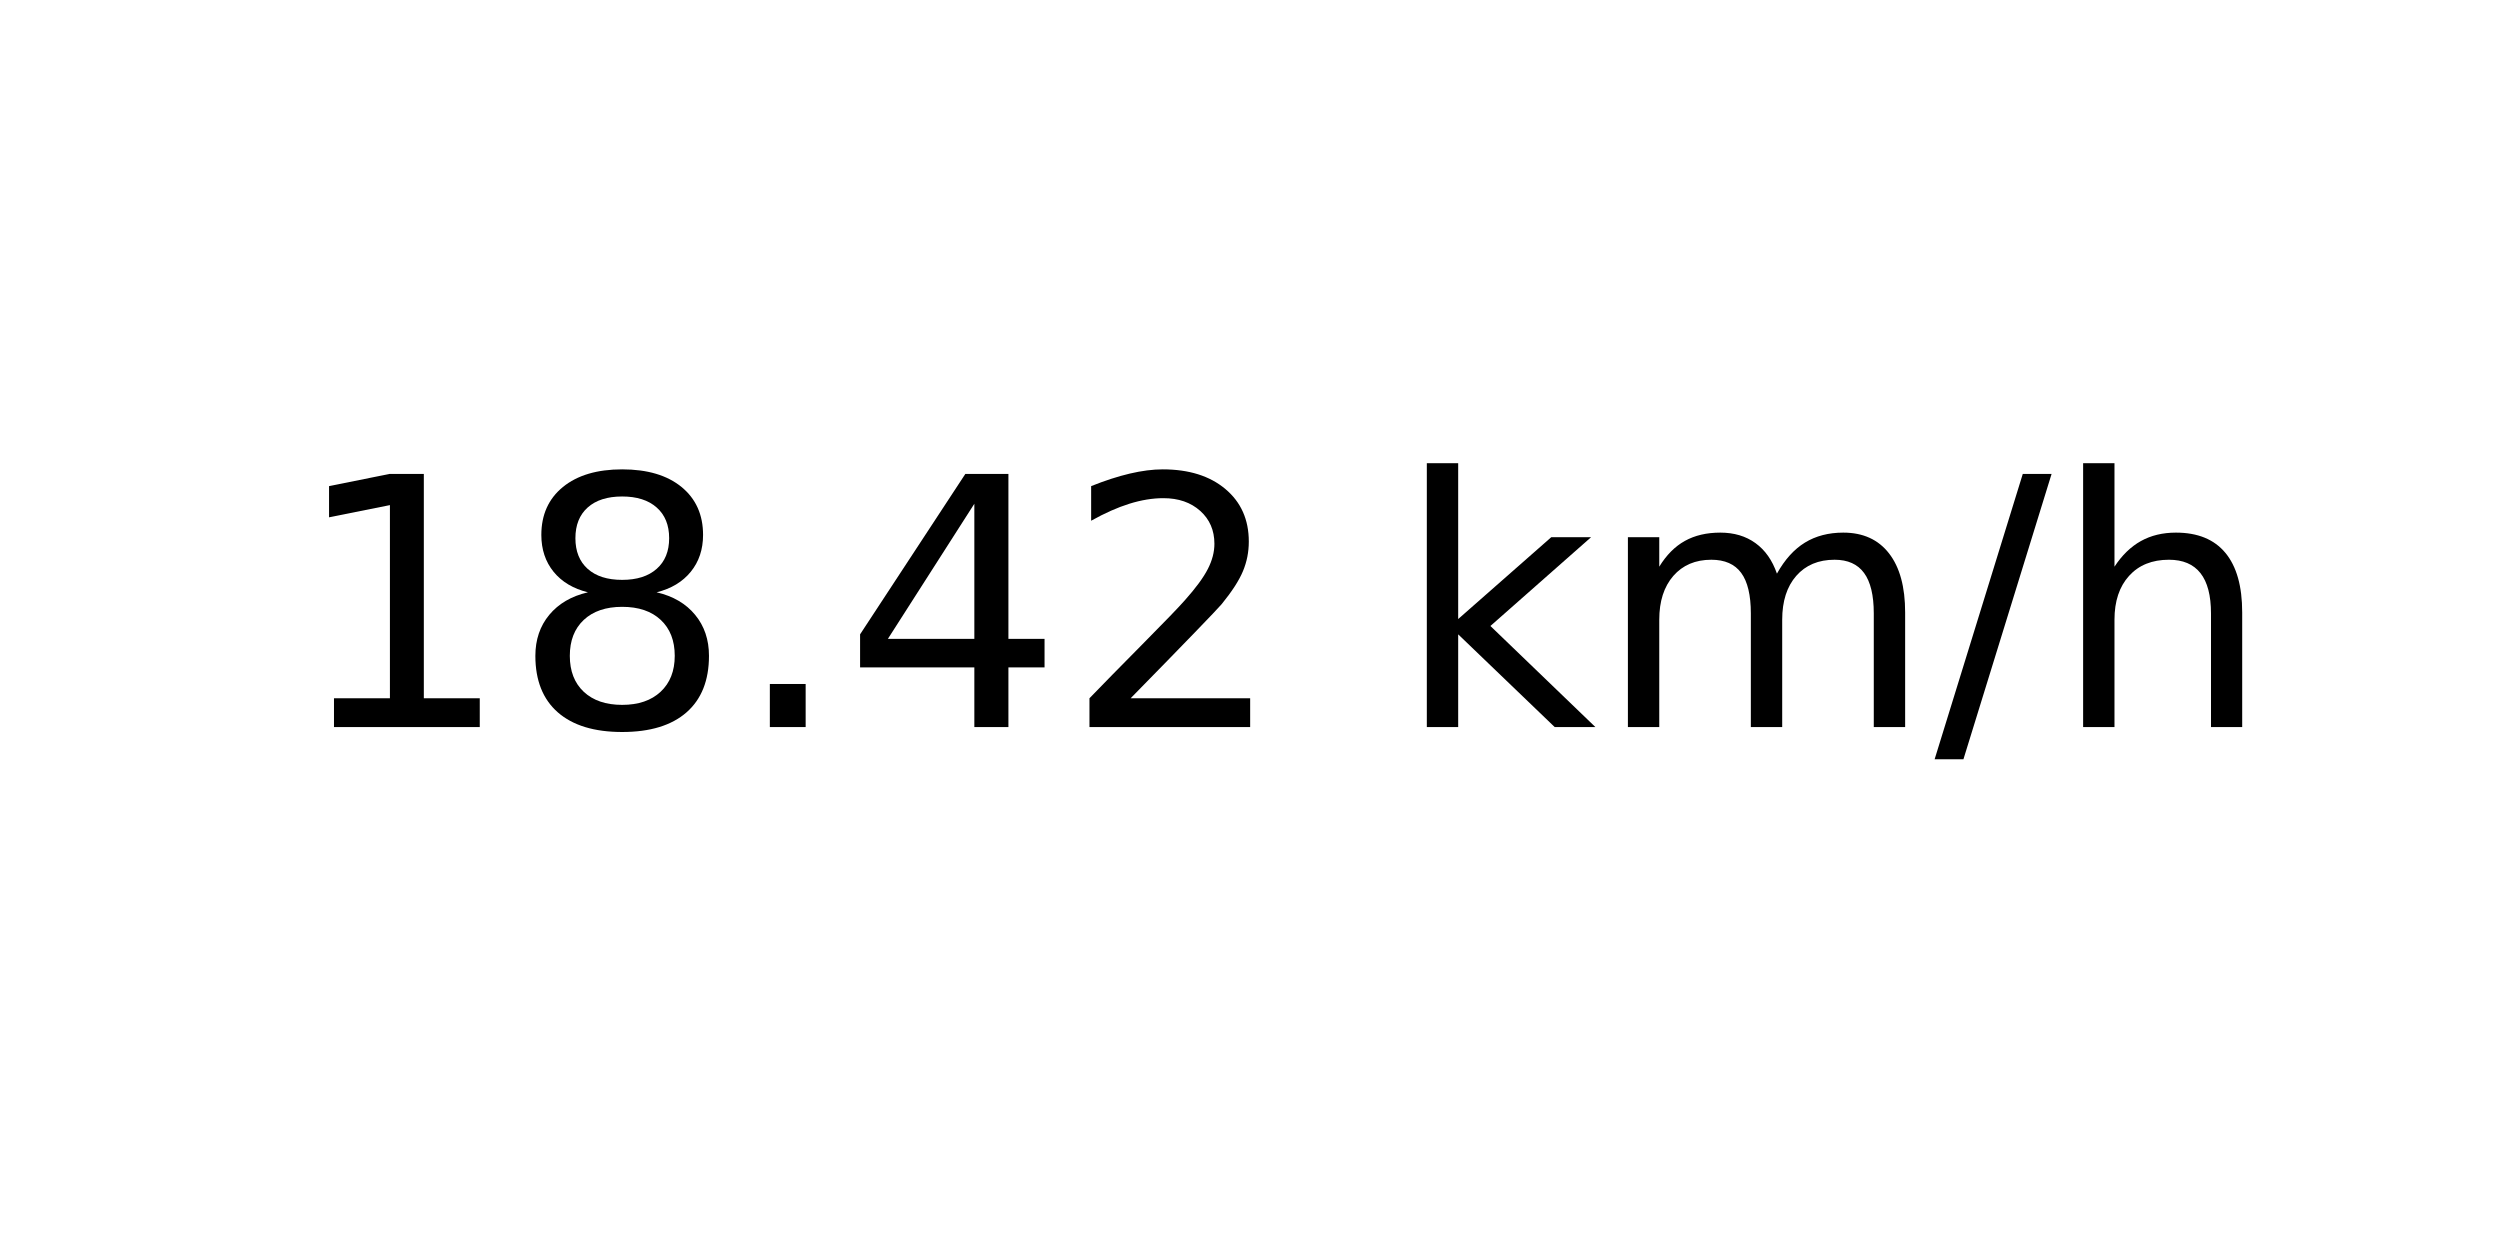
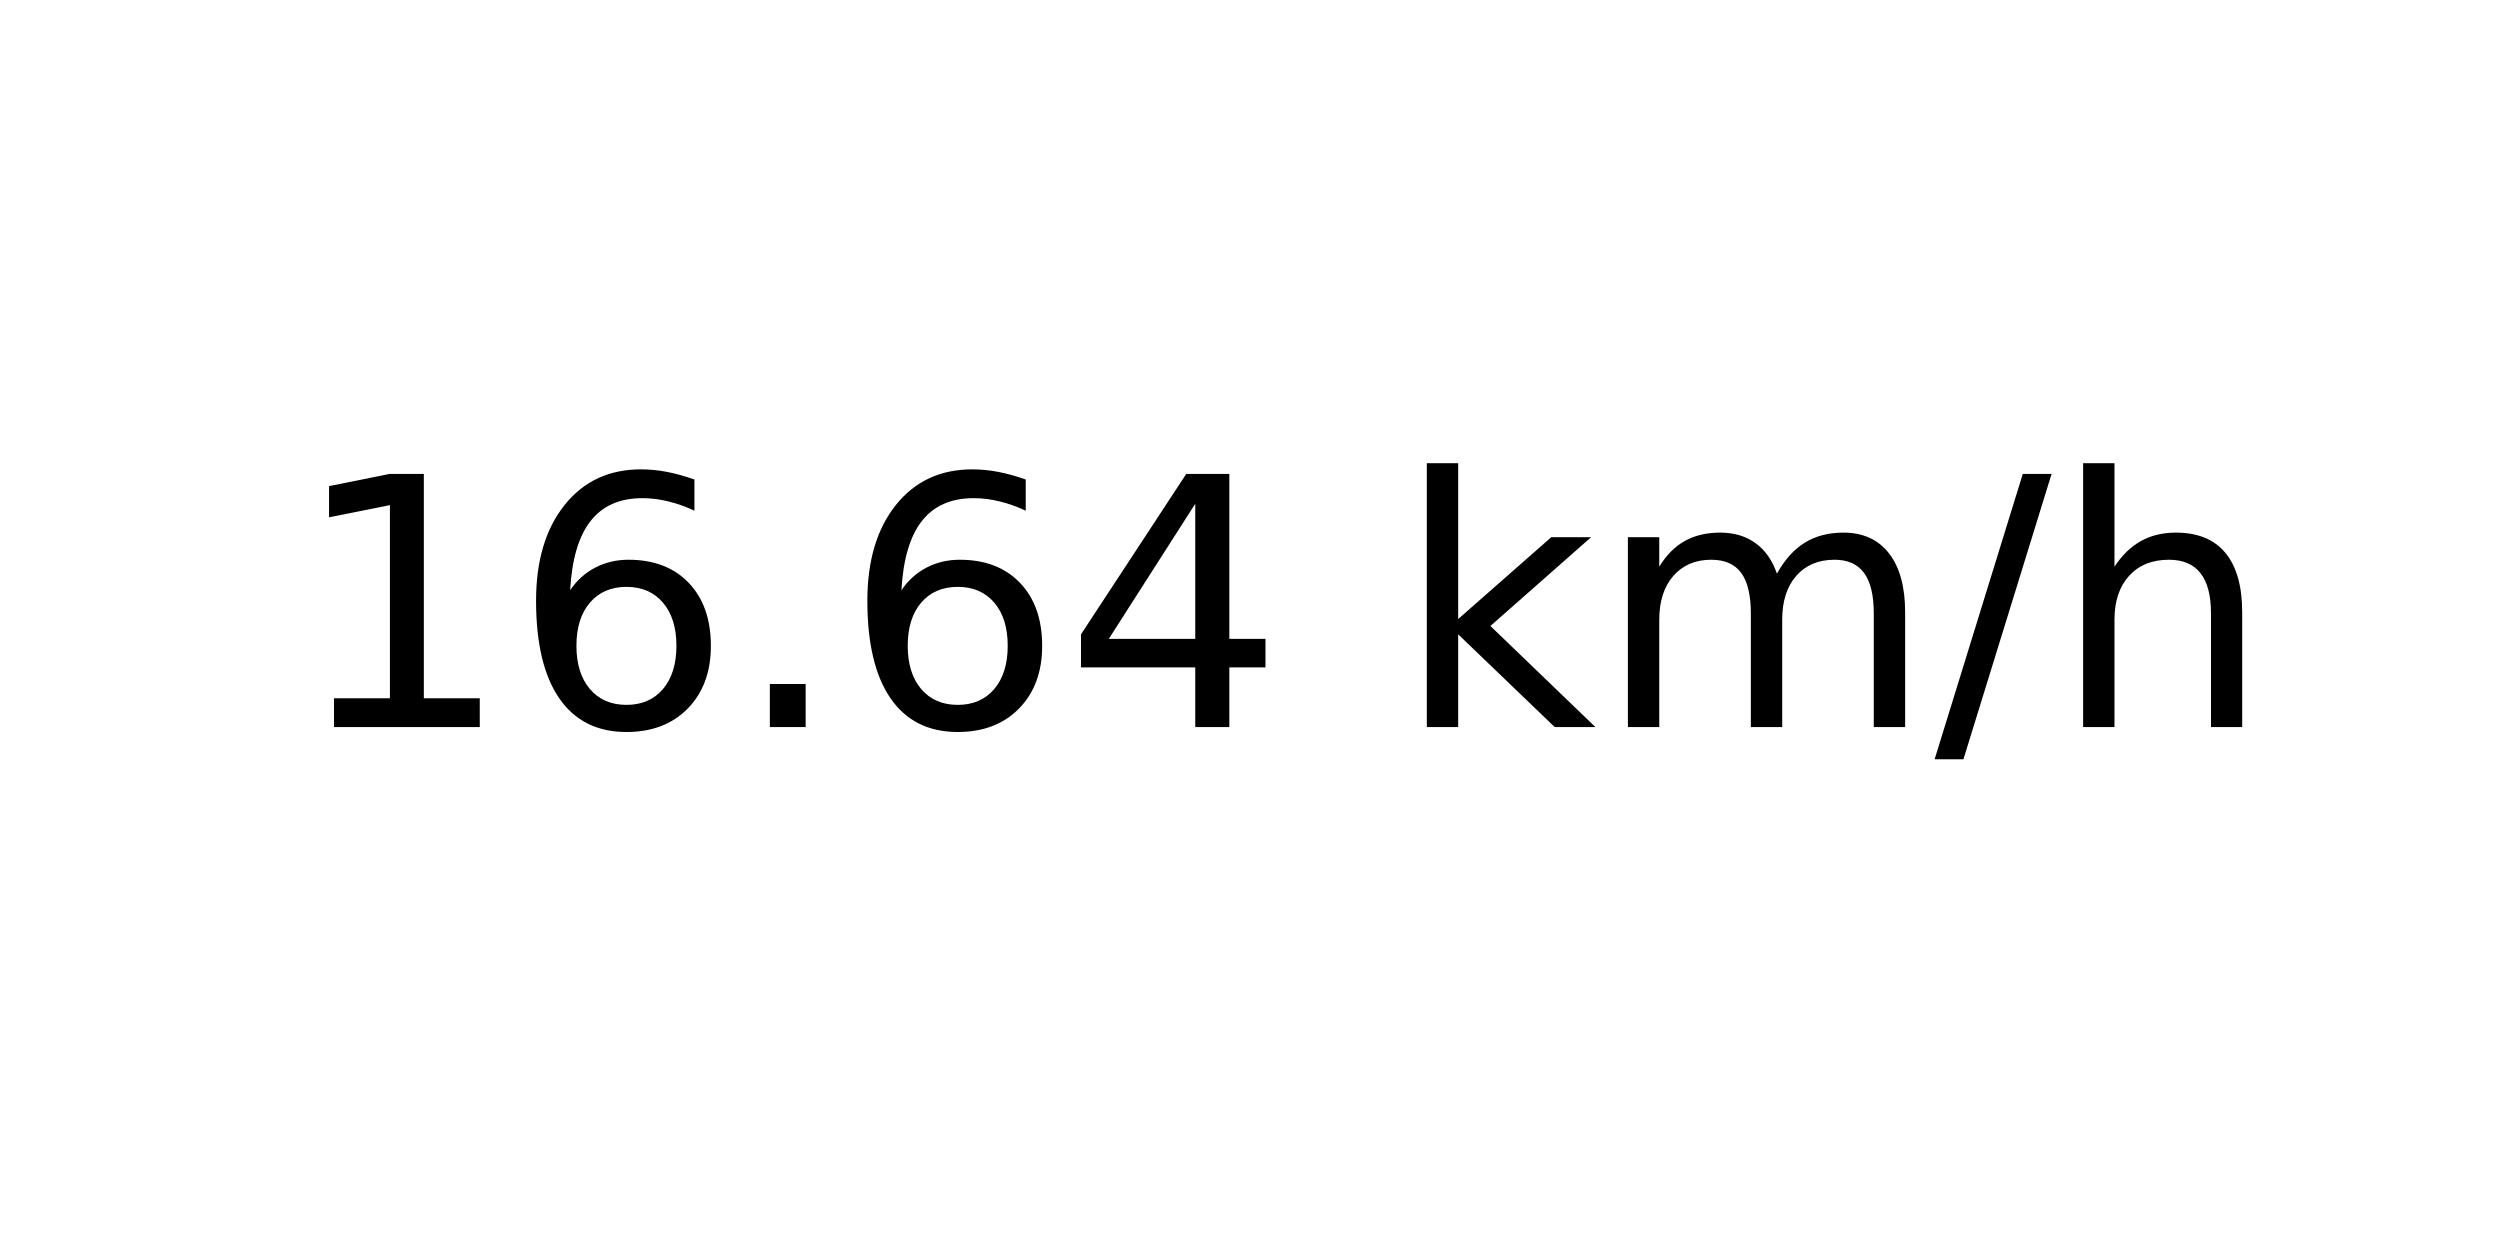
<svg xmlns="http://www.w3.org/2000/svg" xmlns:xlink="http://www.w3.org/1999/xlink" width="72pt" height="36pt" viewBox="0 0 72 36" version="1.1">
  <defs>
    <style type="text/css">*{stroke-linejoin: round; stroke-linecap: butt}</style>
  </defs>
  <g id="figure_1">
    <g id="axes_1">
      <g id="text_1">
        <g transform="translate(8.378125 20.93937) scale(0.1 -0.1)">
          <defs>
            <path id="DejaVuSans-31" d="M 794 531  L 1825 531  L 1825 4091  L 703 3866  L 703 4441  L 1819 4666  L 2450 4666  L 2450 531  L 3481 531  L 3481 0  L 794 0  L 794 531  z " transform="scale(0.015625)" />
-             <path id="DejaVuSans-38" d="M 2034 2216  Q 1584 2216 1326 1975  Q 1069 1734 1069 1313  Q 1069 891 1326 650  Q 1584 409 2034 409  Q 2484 409 2743 651  Q 3003 894 3003 1313  Q 3003 1734 2745 1975  Q 2488 2216 2034 2216  z M 1403 2484  Q 997 2584 770 2862  Q 544 3141 544 3541  Q 544 4100 942 4425  Q 1341 4750 2034 4750  Q 2731 4750 3128 4425  Q 3525 4100 3525 3541  Q 3525 3141 3298 2862  Q 3072 2584 2669 2484  Q 3125 2378 3379 2068  Q 3634 1759 3634 1313  Q 3634 634 3220 271  Q 2806 -91 2034 -91  Q 1263 -91 848 271  Q 434 634 434 1313  Q 434 1759 690 2068  Q 947 2378 1403 2484  z M 1172 3481  Q 1172 3119 1398 2916  Q 1625 2713 2034 2713  Q 2441 2713 2670 2916  Q 2900 3119 2900 3481  Q 2900 3844 2670 4047  Q 2441 4250 2034 4250  Q 1625 4250 1398 4047  Q 1172 3844 1172 3481  z " transform="scale(0.015625)" />
+             <path id="DejaVuSans-36" d="M 2113 2584  Q 1688 2584 1439 2293  Q 1191 2003 1191 1497  Q 1191 994 1439 701  Q 1688 409 2113 409  Q 2538 409 2786 701  Q 3034 994 3034 1497  Q 3034 2003 2786 2293  Q 2538 2584 2113 2584  z M 3366 4563  L 3366 3988  Q 3128 4100 2886 4159  Q 2644 4219 2406 4219  Q 1781 4219 1451 3797  Q 1122 3375 1075 2522  Q 1259 2794 1537 2939  Q 1816 3084 2150 3084  Q 2853 3084 3261 2657  Q 3669 2231 3669 1497  Q 3669 778 3244 343  Q 2819 -91 2113 -91  Q 1303 -91 875 529  Q 447 1150 447 2328  Q 447 3434 972 4092  Q 1497 4750 2381 4750  Q 2619 4750 2861 4703  Q 3103 4656 3366 4563  z " transform="scale(0.015625)" />
            <path id="DejaVuSans-2e" d="M 684 794  L 1344 794  L 1344 0  L 684 0  L 684 794  z " transform="scale(0.015625)" />
            <path id="DejaVuSans-34" d="M 2419 4116  L 825 1625  L 2419 1625  L 2419 4116  z M 2253 4666  L 3047 4666  L 3047 1625  L 3713 1625  L 3713 1100  L 3047 1100  L 3047 0  L 2419 0  L 2419 1100  L 313 1100  L 313 1709  L 2253 4666  z " transform="scale(0.015625)" />
-             <path id="DejaVuSans-32" d="M 1228 531  L 3431 531  L 3431 0  L 469 0  L 469 531  Q 828 903 1448 1529  Q 2069 2156 2228 2338  Q 2531 2678 2651 2914  Q 2772 3150 2772 3378  Q 2772 3750 2511 3984  Q 2250 4219 1831 4219  Q 1534 4219 1204 4116  Q 875 4013 500 3803  L 500 4441  Q 881 4594 1212 4672  Q 1544 4750 1819 4750  Q 2544 4750 2975 4387  Q 3406 4025 3406 3419  Q 3406 3131 3298 2873  Q 3191 2616 2906 2266  Q 2828 2175 2409 1742  Q 1991 1309 1228 531  z " transform="scale(0.015625)" />
            <path id="DejaVuSans-20" transform="scale(0.015625)" />
            <path id="DejaVuSans-6b" d="M 581 4863  L 1159 4863  L 1159 1991  L 2875 3500  L 3609 3500  L 1753 1863  L 3688 0  L 2938 0  L 1159 1709  L 1159 0  L 581 0  L 581 4863  z " transform="scale(0.015625)" />
            <path id="DejaVuSans-6d" d="M 3328 2828  Q 3544 3216 3844 3400  Q 4144 3584 4550 3584  Q 5097 3584 5394 3201  Q 5691 2819 5691 2113  L 5691 0  L 5113 0  L 5113 2094  Q 5113 2597 4934 2840  Q 4756 3084 4391 3084  Q 3944 3084 3684 2787  Q 3425 2491 3425 1978  L 3425 0  L 2847 0  L 2847 2094  Q 2847 2600 2669 2842  Q 2491 3084 2119 3084  Q 1678 3084 1418 2786  Q 1159 2488 1159 1978  L 1159 0  L 581 0  L 581 3500  L 1159 3500  L 1159 2956  Q 1356 3278 1631 3431  Q 1906 3584 2284 3584  Q 2666 3584 2933 3390  Q 3200 3197 3328 2828  z " transform="scale(0.015625)" />
            <path id="DejaVuSans-2f" d="M 1625 4666  L 2156 4666  L 531 -594  L 0 -594  L 1625 4666  z " transform="scale(0.015625)" />
            <path id="DejaVuSans-68" d="M 3513 2113  L 3513 0  L 2938 0  L 2938 2094  Q 2938 2591 2744 2837  Q 2550 3084 2163 3084  Q 1697 3084 1428 2787  Q 1159 2491 1159 1978  L 1159 0  L 581 0  L 581 4863  L 1159 4863  L 1159 2956  Q 1366 3272 1645 3428  Q 1925 3584 2291 3584  Q 2894 3584 3203 3211  Q 3513 2838 3513 2113  z " transform="scale(0.015625)" />
          </defs>
          <use xlink:href="#DejaVuSans-31" />
-           <use xlink:href="#DejaVuSans-38" x="63.623" />
+           <use xlink:href="#DejaVuSans-36" x="63.623" />
          <use xlink:href="#DejaVuSans-2e" x="127.246" />
-           <use xlink:href="#DejaVuSans-34" x="159.033" />
-           <use xlink:href="#DejaVuSans-32" x="222.656" />
+           <use xlink:href="#DejaVuSans-36" x="159.033" />
+           <use xlink:href="#DejaVuSans-34" x="222.656" />
          <use xlink:href="#DejaVuSans-20" x="286.279" />
          <use xlink:href="#DejaVuSans-6b" x="318.066" />
          <use xlink:href="#DejaVuSans-6d" x="375.977" />
          <use xlink:href="#DejaVuSans-2f" x="473.389" />
          <use xlink:href="#DejaVuSans-68" x="507.08" />
        </g>
      </g>
    </g>
  </g>
</svg>
